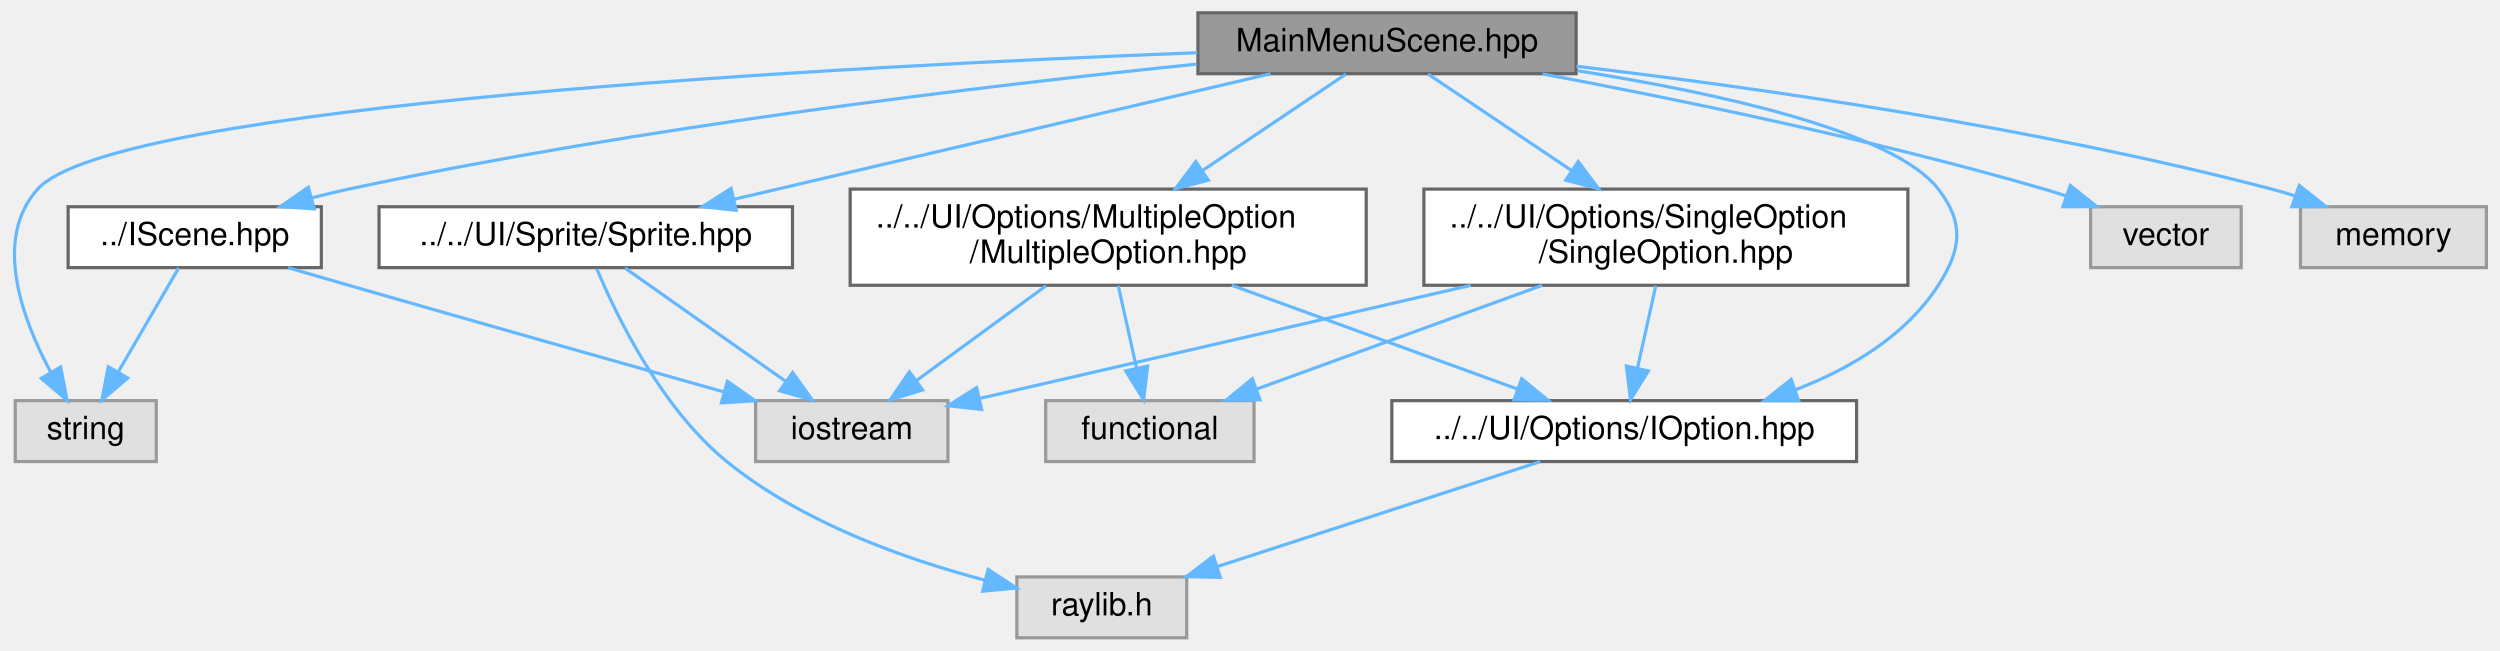
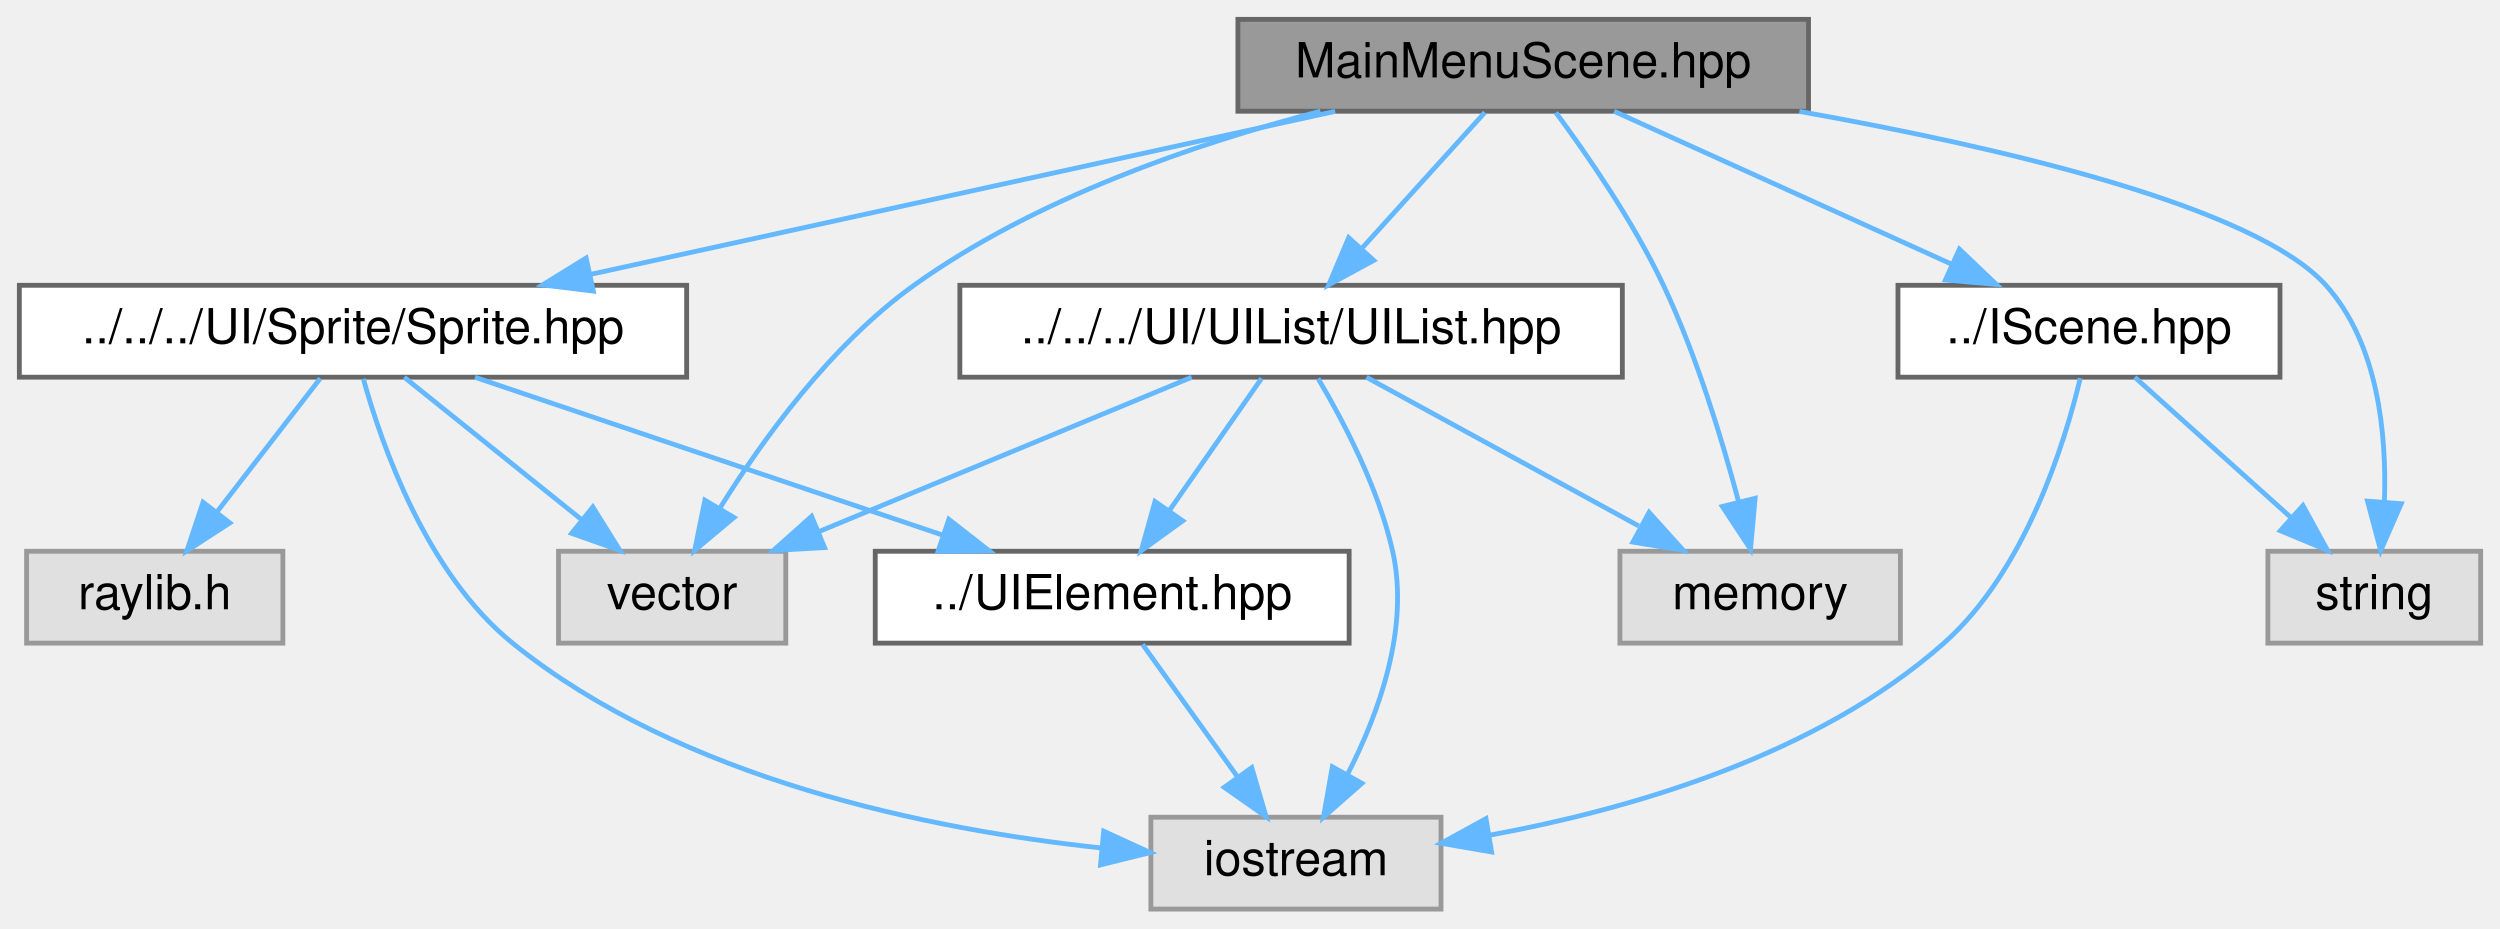
- <svg xmlns="http://www.w3.org/2000/svg" xmlns:xlink="http://www.w3.org/1999/xlink" width="780pt" height="203pt" viewBox="0.00 0.00 779.51 203.00">
-   <g id="graph0" class="graph" transform="scale(1 1) rotate(0) translate(4 199)">
+ <svg xmlns="http://www.w3.org/2000/svg" xmlns:xlink="http://www.w3.org/1999/xlink" width="517pt" height="192pt" viewBox="0.00 0.00 517.00 192.00">
+   <g id="graph0" class="graph" transform="scale(1 1) rotate(0) translate(4 188)">
    <g id="Node000001" class="node">
      <g id="a_Node000001">
        <a xlink:title="Declaration of the MainMenuScene class, representing the main menu interface.">
-           <polygon fill="#999999" stroke="#666666" points="487.51,-195 369.51,-195 369.51,-176 487.51,-176 487.51,-195" />
-           <text text-anchor="middle" x="428.51" y="-183" font-family="Helvetica,sans-Serif" font-size="10.00">MainMenuScene.hpp</text>
+           <polygon fill="#999999" stroke="#666666" points="370,-184 252,-184 252,-165 370,-165 370,-184" />
+           <text text-anchor="middle" x="311" y="-172" font-family="Helvetica,sans-Serif" font-size="10.00">MainMenuScene.hpp</text>
        </a>
      </g>
    </g>
    <g id="Node000002" class="node">
      <g id="a_Node000002">
        <a xlink:href="IScene_8hpp.html" target="_top" xlink:title="Declaration of the rtype::client::IScene interface.">
-           <polygon fill="white" stroke="#666666" points="96.01,-134.5 17.01,-134.5 17.01,-115.5 96.01,-115.5 96.01,-134.5" />
-           <text text-anchor="middle" x="56.51" y="-122.5" font-family="Helvetica,sans-Serif" font-size="10.00">../IScene.hpp</text>
+           <polygon fill="white" stroke="#666666" points="467.5,-129 388.5,-129 388.5,-110 467.5,-110 467.5,-129" />
+           <text text-anchor="middle" x="428" y="-117" font-family="Helvetica,sans-Serif" font-size="10.00">../IScene.hpp</text>
        </a>
      </g>
    </g>
    <g id="edge1_Node000001_Node000002" class="edge">
      <g id="a_edge1_Node000001_Node000002">
        <a xlink:title=" ">
-           <path fill="none" stroke="#63b8ff" d="M369.23,-179.01C303.91,-172.34 195.99,-159.51 104.51,-140 100.81,-139.21 96.98,-138.29 93.17,-137.29" />
-           <polygon fill="#63b8ff" stroke="#63b8ff" points="93.81,-133.84 83.24,-134.55 91.95,-140.59 93.81,-133.84" />
+           <path fill="none" stroke="#63b8ff" d="M329.8,-164.98C348.62,-156.46 377.82,-143.23 399.5,-133.41" />
+           <polygon fill="#63b8ff" stroke="#63b8ff" points="401.2,-136.48 408.86,-129.17 398.31,-130.11 401.2,-136.48" />
        </a>
      </g>
    </g>
    <g id="Node000004" class="node">
      <g id="a_Node000004">
        <a xlink:title=" ">
-           <polygon fill="#e0e0e0" stroke="#999999" points="44.51,-74 0.51,-74 0.51,-55 44.51,-55 44.51,-74" />
-           <text text-anchor="middle" x="22.51" y="-62" font-family="Helvetica,sans-Serif" font-size="10.00">string</text>
-         </a>
-       </g>
-     </g>
-     <g id="edge17_Node000001_Node000004" class="edge">
-       <g id="a_edge17_Node000001_Node000004">
-         <a xlink:title=" ">
-           <path fill="none" stroke="#63b8ff" d="M369.3,-182.55C259.06,-178.3 31.26,-166.39 7.51,-140 -6.51,-124.42 2.64,-99.5 11.61,-82.82" />
-           <polygon fill="#63b8ff" stroke="#63b8ff" points="14.68,-84.49 16.69,-74.09 8.63,-80.97 14.68,-84.49" />
+           <polygon fill="#e0e0e0" stroke="#999999" points="509,-74 465,-74 465,-55 509,-55 509,-74" />
+           <text text-anchor="middle" x="487" y="-62" font-family="Helvetica,sans-Serif" font-size="10.00">string</text>
+         </a>
+       </g>
+     </g>
+     <g id="edge15_Node000001_Node000004" class="edge">
+       <g id="a_edge15_Node000001_Node000004">
+         <a xlink:title=" ">
+           <path fill="none" stroke="#63b8ff" d="M368.11,-164.96C410.13,-157.47 462.38,-145.25 477,-129 487.84,-116.95 489.6,-98.15 489.09,-84.12" />
+           <polygon fill="#63b8ff" stroke="#63b8ff" points="492.58,-83.83 488.33,-74.12 485.6,-84.36 492.58,-83.83" />
        </a>
      </g>
    </g>
    <g id="Node000005" class="node">
      <g id="a_Node000005">
-         <a xlink:href="IOption_8hpp.html" target="_top" xlink:title="Interface representing a selectable box option in the R-Type client menus.">
-           <polygon fill="white" stroke="#666666" points="575.01,-74 430.01,-74 430.01,-55 575.01,-55 575.01,-74" />
-           <text text-anchor="middle" x="502.51" y="-62" font-family="Helvetica,sans-Serif" font-size="10.00">../../UI/Options/IOption.hpp</text>
+         <a xlink:href="UIList_8hpp.html" target="_top" xlink:title=" ">
+           <polygon fill="white" stroke="#666666" points="331.5,-129 194.5,-129 194.5,-110 331.5,-110 331.5,-129" />
+           <text text-anchor="middle" x="263" y="-117" font-family="Helvetica,sans-Serif" font-size="10.00">../../../UI/UIList/UIList.hpp</text>
        </a>
      </g>
    </g>
    <g id="edge4_Node000001_Node000005" class="edge">
      <g id="a_edge4_Node000001_Node000005">
        <a xlink:title=" ">
-           <path fill="none" stroke="#63b8ff" d="M487.95,-176.92C531.98,-169.94 586.63,-157.93 600.51,-140 608.67,-129.46 607.73,-121.21 600.51,-110 590.35,-94.23 573.08,-83.98 555.85,-77.35" />
-           <polygon fill="#63b8ff" stroke="#63b8ff" points="556.92,-74.02 546.32,-74.03 554.61,-80.63 556.92,-74.02" />
+           <path fill="none" stroke="#63b8ff" d="M303.07,-164.75C296.15,-157.11 285.93,-145.82 277.55,-136.56" />
+           <polygon fill="#63b8ff" stroke="#63b8ff" points="280.09,-134.15 270.78,-129.09 274.9,-138.85 280.09,-134.15" />
+         </a>
+       </g>
+     </g>
+     <g id="Node000006" class="node">
+       <g id="a_Node000006">
+         <a xlink:title=" ">
+           <polygon fill="#e0e0e0" stroke="#999999" points="158.5,-74 111.5,-74 111.5,-55 158.5,-55 158.5,-74" />
+           <text text-anchor="middle" x="135" y="-62" font-family="Helvetica,sans-Serif" font-size="10.00">vector</text>
+         </a>
+       </g>
+     </g>
+     <g id="edge16_Node000001_Node000006" class="edge">
+       <g id="a_edge16_Node000001_Node000006">
+         <a xlink:title=" ">
+           <path fill="none" stroke="#63b8ff" d="M269.06,-165C243.11,-158.28 210.08,-146.97 185,-129 167.95,-116.78 153.76,-97.18 144.91,-82.98" />
+           <polygon fill="#63b8ff" stroke="#63b8ff" points="147.78,-80.98 139.66,-74.18 141.77,-84.56 147.78,-80.98" />
        </a>
      </g>
    </g>
    <g id="Node000007" class="node">
      <g id="a_Node000007">
-         <a xlink:href="SingleOption_8hpp.html" target="_top" xlink:title="Declaration of the SingleOption class representing a selectable menu box.">
-           <polygon fill="white" stroke="#666666" points="591.01,-140 440.01,-140 440.01,-110 591.01,-110 591.01,-140" />
-           <text text-anchor="start" x="448.01" y="-128" font-family="Helvetica,sans-Serif" font-size="10.00">../../UI/Options/SingleOption</text>
-           <text text-anchor="middle" x="515.51" y="-117" font-family="Helvetica,sans-Serif" font-size="10.00">/SingleOption.hpp</text>
-         </a>
-       </g>
-     </g>
-     <g id="edge6_Node000001_Node000007" class="edge">
-       <g id="a_edge6_Node000001_Node000007">
-         <a xlink:title=" ">
-           <path fill="none" stroke="#63b8ff" d="M441.34,-175.87C453.04,-168 470.75,-156.09 485.93,-145.89" />
-           <polygon fill="#63b8ff" stroke="#63b8ff" points="488.17,-148.6 494.52,-140.11 484.26,-142.79 488.17,-148.6" />
+         <a xlink:title=" ">
+           <polygon fill="#e0e0e0" stroke="#999999" points="389,-74 331,-74 331,-55 389,-55 389,-74" />
+           <text text-anchor="middle" x="360" y="-62" font-family="Helvetica,sans-Serif" font-size="10.00">memory</text>
+         </a>
+       </g>
+     </g>
+     <g id="edge17_Node000001_Node000007" class="edge">
+       <g id="a_edge17_Node000001_Node000007">
+         <a xlink:title=" ">
+           <path fill="none" stroke="#63b8ff" d="M317.76,-164.72C324.19,-156.04 333.78,-142.17 340,-129 346.8,-114.61 352.07,-97.33 355.49,-84.44" />
+           <polygon fill="#63b8ff" stroke="#63b8ff" points="358.96,-84.96 358.01,-74.41 352.18,-83.26 358.96,-84.96" />
        </a>
      </g>
    </g>
    <g id="Node000009" class="node">
      <g id="a_Node000009">
-         <a xlink:href="MultipleOption_8hpp.html" target="_top" xlink:title="Declaration of the MultipleOption class representing a selectable menu option with multiple choices.">
-           <polygon fill="white" stroke="#666666" points="422.01,-140 261.01,-140 261.01,-110 422.01,-110 422.01,-140" />
-           <text text-anchor="start" x="269.01" y="-128" font-family="Helvetica,sans-Serif" font-size="10.00">../../UI/Options/MultipleOption</text>
-           <text text-anchor="middle" x="341.51" y="-117" font-family="Helvetica,sans-Serif" font-size="10.00">/MultipleOption.hpp</text>
+         <a xlink:href="Client_2UI_2Sprite_2Sprite_8hpp.html" target="_top" xlink:title="Declaration of the Sprite class used for rendering UI elements in the R-Type client.">
+           <polygon fill="white" stroke="#666666" points="138,-129 0,-129 0,-110 138,-110 138,-129" />
+           <text text-anchor="middle" x="69" y="-117" font-family="Helvetica,sans-Serif" font-size="10.00">../../../UI/Sprite/Sprite.hpp</text>
        </a>
      </g>
    </g>
    <g id="edge10_Node000001_Node000009" class="edge">
      <g id="a_edge10_Node000001_Node000009">
        <a xlink:title=" ">
-           <path fill="none" stroke="#63b8ff" d="M415.67,-175.87C403.97,-168 386.26,-156.09 371.08,-145.89" />
-           <polygon fill="#63b8ff" stroke="#63b8ff" points="372.75,-142.79 362.5,-140.11 368.84,-148.6 372.75,-142.79" />
+           <path fill="none" stroke="#63b8ff" d="M272.12,-164.98C230.26,-155.82 163.57,-141.21 118.12,-131.26" />
+           <polygon fill="#63b8ff" stroke="#63b8ff" points="118.7,-127.8 108.19,-129.08 117.21,-134.64 118.7,-127.8" />
+         </a>
+       </g>
+     </g>
+     <g id="Node000003" class="node">
+       <g id="a_Node000003">
+         <a xlink:title=" ">
+           <polygon fill="#e0e0e0" stroke="#999999" points="294,-19 234,-19 234,0 294,0 294,-19" />
+           <text text-anchor="middle" x="264" y="-7" font-family="Helvetica,sans-Serif" font-size="10.00">iostream</text>
+         </a>
+       </g>
+     </g>
+     <g id="edge2_Node000002_Node000003" class="edge">
+       <g id="a_edge2_Node000002_Node000003">
+         <a xlink:title=" ">
+           <path fill="none" stroke="#63b8ff" d="M426.2,-109.79C422.94,-96.17 414.79,-69.88 398,-55 371.85,-31.83 333.3,-20.67 304.25,-15.32" />
+           <polygon fill="#63b8ff" stroke="#63b8ff" points="304.46,-11.81 294.01,-13.61 303.3,-18.71 304.46,-11.81" />
+         </a>
+       </g>
+     </g>
+     <g id="edge3_Node000002_Node000004" class="edge">
+       <g id="a_edge3_Node000002_Node000004">
+         <a xlink:title=" ">
+           <path fill="none" stroke="#63b8ff" d="M437.48,-109.98C446.2,-102.15 459.34,-90.34 469.9,-80.86" />
+           <polygon fill="#63b8ff" stroke="#63b8ff" points="472.25,-83.46 477.35,-74.17 467.57,-78.25 472.25,-83.46" />
+         </a>
+       </g>
+     </g>
+     <g id="edge5_Node000005_Node000003" class="edge">
+       <g id="a_edge5_Node000005_Node000003">
+         <a xlink:title=" ">
+           <path fill="none" stroke="#63b8ff" d="M268.58,-109.72C273.74,-101.03 281.05,-87.17 284,-74 287.55,-58.16 281.18,-40.59 274.71,-27.95" />
+           <polygon fill="#63b8ff" stroke="#63b8ff" points="277.64,-26.01 269.69,-19 271.53,-29.43 277.64,-26.01" />
+         </a>
+       </g>
+     </g>
+     <g id="edge6_Node000005_Node000006" class="edge">
+       <g id="a_edge6_Node000005_Node000006">
+         <a xlink:title=" ">
+           <path fill="none" stroke="#63b8ff" d="M242.43,-109.98C221.57,-101.34 189.03,-87.87 165.23,-78.02" />
+           <polygon fill="#63b8ff" stroke="#63b8ff" points="166.52,-74.76 155.94,-74.17 163.84,-81.23 166.52,-74.76" />
+         </a>
+       </g>
+     </g>
+     <g id="edge7_Node000005_Node000007" class="edge">
+       <g id="a_edge7_Node000005_Node000007">
+         <a xlink:title=" ">
+           <path fill="none" stroke="#63b8ff" d="M278.58,-109.98C293.77,-101.69 317.1,-88.94 334.9,-79.22" />
+           <polygon fill="#63b8ff" stroke="#63b8ff" points="337.03,-82.04 344.13,-74.17 333.68,-75.89 337.03,-82.04" />
+         </a>
+       </g>
+     </g>
+     <g id="Node000008" class="node">
+       <g id="a_Node000008">
+         <a xlink:href="UIElement_8hpp.html" target="_top" xlink:title=" ">
+           <polygon fill="white" stroke="#666666" points="275,-74 177,-74 177,-55 275,-55 275,-74" />
+           <text text-anchor="middle" x="226" y="-62" font-family="Helvetica,sans-Serif" font-size="10.00">../UIElement.hpp</text>
+         </a>
+       </g>
+     </g>
+     <g id="edge8_Node000005_Node000008" class="edge">
+       <g id="a_edge8_Node000005_Node000008">
+         <a xlink:title=" ">
+           <path fill="none" stroke="#63b8ff" d="M256.89,-109.75C251.72,-102.34 244.15,-91.5 237.81,-82.41" />
+           <polygon fill="#63b8ff" stroke="#63b8ff" points="240.59,-80.29 232,-74.09 234.85,-84.29 240.59,-80.29" />
+         </a>
+       </g>
+     </g>
+     <g id="edge9_Node000008_Node000003" class="edge">
+       <g id="a_edge9_Node000008_Node000003">
+         <a xlink:title=" ">
+           <path fill="none" stroke="#63b8ff" d="M232.27,-54.75C237.59,-47.34 245.36,-36.5 251.88,-27.41" />
+           <polygon fill="#63b8ff" stroke="#63b8ff" points="254.86,-29.26 257.84,-19.09 249.17,-25.18 254.86,-29.26" />
+         </a>
+       </g>
+     </g>
+     <g id="edge11_Node000009_Node000003" class="edge">
+       <g id="a_edge11_Node000009_Node000003">
+         <a xlink:title=" ">
+           <path fill="none" stroke="#63b8ff" d="M71.14,-109.67C74.95,-95.89 84.22,-69.37 102,-55 136.89,-26.8 188.34,-16.42 223.85,-12.63" />
+           <polygon fill="#63b8ff" stroke="#63b8ff" points="224.24,-16.11 233.87,-11.69 223.59,-9.14 224.24,-16.11" />
+         </a>
+       </g>
+     </g>
+     <g id="edge12_Node000009_Node000006" class="edge">
+       <g id="a_edge12_Node000009_Node000006">
+         <a xlink:title=" ">
+           <path fill="none" stroke="#63b8ff" d="M79.6,-109.98C89.46,-102.07 104.35,-90.11 116.22,-80.58" />
+           <polygon fill="#63b8ff" stroke="#63b8ff" points="118.6,-83.16 124.2,-74.17 114.21,-77.7 118.6,-83.16" />
+         </a>
+       </g>
+     </g>
+     <g id="edge14_Node000009_Node000008" class="edge">
+       <g id="a_edge14_Node000009_Node000008">
+         <a xlink:title=" ">
+           <path fill="none" stroke="#63b8ff" d="M94.22,-109.98C120.36,-101.16 161.4,-87.31 190.73,-77.41" />
+           <polygon fill="#63b8ff" stroke="#63b8ff" points="192.22,-80.6 200.58,-74.08 189.98,-73.96 192.22,-80.6" />
        </a>
      </g>
    </g>
    <g id="Node000010" class="node">
      <g id="a_Node000010">
-         <a xlink:href="Client_2Game_2UI_2Sprite_2Sprite_8hpp.html" target="_top" xlink:title="Declaration of the Sprite class used for rendering UI elements in the R-Type client.">
-           <polygon fill="white" stroke="#666666" points="243.01,-134.5 114.01,-134.5 114.01,-115.5 243.01,-115.5 243.01,-134.5" />
-           <text text-anchor="middle" x="178.51" y="-122.5" font-family="Helvetica,sans-Serif" font-size="10.00">../../UI/Sprite/Sprite.hpp</text>
-         </a>
-       </g>
-     </g>
-     <g id="edge14_Node000001_Node000010" class="edge">
-       <g id="a_edge14_Node000001_Node000010">
-         <a xlink:title=" ">
-           <path fill="none" stroke="#63b8ff" d="M392.16,-175.99C347.9,-165.64 273.12,-148.14 224.79,-136.83" />
-           <polygon fill="#63b8ff" stroke="#63b8ff" points="225.44,-133.39 214.9,-134.52 223.84,-140.2 225.44,-133.39" />
-         </a>
-       </g>
-     </g>
-     <g id="Node000011" class="node">
-       <g id="a_Node000011">
-         <a xlink:title=" ">
-           <polygon fill="#e0e0e0" stroke="#999999" points="695.01,-134.5 648.01,-134.5 648.01,-115.5 695.01,-115.5 695.01,-134.5" />
-           <text text-anchor="middle" x="671.51" y="-122.5" font-family="Helvetica,sans-Serif" font-size="10.00">vector</text>
-         </a>
-       </g>
-     </g>
-     <g id="edge18_Node000001_Node000011" class="edge">
-       <g id="a_edge18_Node000001_Node000011">
-         <a xlink:title=" ">
-           <path fill="none" stroke="#63b8ff" d="M477.03,-175.94C518.87,-168.1 580.71,-155.38 633.51,-140 635.79,-139.34 638.12,-138.6 640.47,-137.83" />
-           <polygon fill="#63b8ff" stroke="#63b8ff" points="641.68,-141.12 649.98,-134.52 639.38,-134.5 641.68,-141.12" />
-         </a>
-       </g>
-     </g>
-     <g id="Node000012" class="node">
-       <g id="a_Node000012">
-         <a xlink:title=" ">
-           <polygon fill="#e0e0e0" stroke="#999999" points="771.51,-134.5 713.51,-134.5 713.51,-115.5 771.51,-115.5 771.51,-134.5" />
-           <text text-anchor="middle" x="742.51" y="-122.5" font-family="Helvetica,sans-Serif" font-size="10.00">memory</text>
-         </a>
-       </g>
-     </g>
-     <g id="edge19_Node000001_Node000012" class="edge">
-       <g id="a_edge19_Node000001_Node000012">
-         <a xlink:title=" ">
-           <path fill="none" stroke="#63b8ff" d="M487.61,-178.32C543.97,-171.65 630.92,-159.3 704.51,-140 706.95,-139.36 709.45,-138.62 711.95,-137.83" />
-           <polygon fill="#63b8ff" stroke="#63b8ff" points="713.11,-141.14 721.43,-134.58 710.84,-134.51 713.11,-141.14" />
-         </a>
-       </g>
-     </g>
-     <g id="Node000003" class="node">
-       <g id="a_Node000003">
-         <a xlink:title=" ">
-           <polygon fill="#e0e0e0" stroke="#999999" points="291.51,-74 231.51,-74 231.51,-55 291.51,-55 291.51,-74" />
-           <text text-anchor="middle" x="261.51" y="-62" font-family="Helvetica,sans-Serif" font-size="10.00">iostream</text>
-         </a>
-       </g>
-     </g>
-     <g id="edge2_Node000002_Node000003" class="edge">
-       <g id="a_edge2_Node000002_Node000003">
-         <a xlink:title=" ">
-           <path fill="none" stroke="#63b8ff" d="M85.69,-115.45C91.9,-113.64 98.42,-111.75 104.51,-110 144.31,-98.56 189.85,-85.67 221.59,-76.72" />
-           <polygon fill="#63b8ff" stroke="#63b8ff" points="222.71,-80.04 231.39,-73.96 220.82,-73.31 222.71,-80.04" />
-         </a>
-       </g>
-     </g>
-     <g id="edge3_Node000002_Node000004" class="edge">
-       <g id="a_edge3_Node000002_Node000004">
-         <a xlink:title=" ">
-           <path fill="none" stroke="#63b8ff" d="M51.49,-115.37C46.57,-106.9 38.92,-93.74 32.72,-83.07" />
-           <polygon fill="#63b8ff" stroke="#63b8ff" points="35.6,-81.05 27.54,-74.17 29.54,-84.57 35.6,-81.05" />
-         </a>
-       </g>
-     </g>
-     <g id="Node000006" class="node">
-       <g id="a_Node000006">
-         <a xlink:title=" ">
-           <polygon fill="#e0e0e0" stroke="#999999" points="366.01,-19 313.01,-19 313.01,0 366.01,0 366.01,-19" />
-           <text text-anchor="middle" x="339.51" y="-7" font-family="Helvetica,sans-Serif" font-size="10.00">raylib.h</text>
-         </a>
-       </g>
-     </g>
-     <g id="edge5_Node000005_Node000006" class="edge">
-       <g id="a_edge5_Node000005_Node000006">
-         <a xlink:title=" ">
-           <path fill="none" stroke="#63b8ff" d="M476.32,-54.98C449.07,-46.13 406.21,-32.19 375.72,-22.28" />
-           <polygon fill="#63b8ff" stroke="#63b8ff" points="376.49,-18.85 365.9,-19.08 374.33,-25.5 376.49,-18.85" />
-         </a>
-       </g>
-     </g>
-     <g id="edge7_Node000007_Node000003" class="edge">
-       <g id="a_edge7_Node000007_Node000003">
-         <a xlink:title=" ">
-           <path fill="none" stroke="#63b8ff" d="M454.67,-109.99C407.18,-99.05 342.56,-84.17 301.44,-74.7" />
-           <polygon fill="#63b8ff" stroke="#63b8ff" points="302.04,-71.24 291.51,-72.41 300.47,-78.07 302.04,-71.24" />
-         </a>
-       </g>
-     </g>
-     <g id="edge9_Node000007_Node000005" class="edge">
-       <g id="a_edge9_Node000007_Node000005">
-         <a xlink:title=" ">
-           <path fill="none" stroke="#63b8ff" d="M512.36,-109.84C510.65,-102.13 508.5,-92.49 506.66,-84.17" />
-           <polygon fill="#63b8ff" stroke="#63b8ff" points="510.04,-83.27 504.46,-74.27 503.21,-84.79 510.04,-83.27" />
-         </a>
-       </g>
-     </g>
-     <g id="Node000008" class="node">
-       <g id="a_Node000008">
-         <a xlink:title=" ">
-           <polygon fill="#e0e0e0" stroke="#999999" points="387.01,-74 322.01,-74 322.01,-55 387.01,-55 387.01,-74" />
-           <text text-anchor="middle" x="354.51" y="-62" font-family="Helvetica,sans-Serif" font-size="10.00">functional</text>
-         </a>
-       </g>
-     </g>
-     <g id="edge8_Node000007_Node000008" class="edge">
-       <g id="a_edge8_Node000007_Node000008">
-         <a xlink:title=" ">
-           <path fill="none" stroke="#63b8ff" d="M476.94,-109.99C449.72,-100.1 413.62,-86.98 387.69,-77.56" />
-           <polygon fill="#63b8ff" stroke="#63b8ff" points="388.88,-74.26 378.28,-74.14 386.49,-80.84 388.88,-74.26" />
-         </a>
-       </g>
-     </g>
-     <g id="edge11_Node000009_Node000003" class="edge">
-       <g id="a_edge11_Node000009_Node000003">
-         <a xlink:title=" ">
-           <path fill="none" stroke="#63b8ff" d="M322.14,-109.84C309.94,-100.91 294.2,-89.41 281.82,-80.35" />
-           <polygon fill="#63b8ff" stroke="#63b8ff" points="283.63,-77.34 273.49,-74.27 279.5,-82.99 283.63,-77.34" />
-         </a>
-       </g>
-     </g>
-     <g id="edge13_Node000009_Node000005" class="edge">
-       <g id="a_edge13_Node000009_Node000005">
-         <a xlink:title=" ">
-           <path fill="none" stroke="#63b8ff" d="M380.07,-109.99C407.29,-100.1 443.39,-86.98 469.33,-77.56" />
-           <polygon fill="#63b8ff" stroke="#63b8ff" points="470.53,-80.84 478.73,-74.14 468.14,-74.26 470.53,-80.84" />
-         </a>
-       </g>
-     </g>
-     <g id="edge12_Node000009_Node000008" class="edge">
-       <g id="a_edge12_Node000009_Node000008">
-         <a xlink:title=" ">
-           <path fill="none" stroke="#63b8ff" d="M344.65,-109.84C346.37,-102.13 348.51,-92.49 350.36,-84.17" />
-           <polygon fill="#63b8ff" stroke="#63b8ff" points="353.81,-84.79 352.56,-74.27 346.97,-83.27 353.81,-84.79" />
-         </a>
-       </g>
-     </g>
-     <g id="edge15_Node000010_Node000003" class="edge">
-       <g id="a_edge15_Node000010_Node000003">
-         <a xlink:title=" ">
-           <path fill="none" stroke="#63b8ff" d="M190.75,-115.37C203.87,-106.12 224.92,-91.28 240.66,-80.19" />
-           <polygon fill="#63b8ff" stroke="#63b8ff" points="243.05,-82.79 249.21,-74.17 239.02,-77.07 243.05,-82.79" />
-         </a>
-       </g>
-     </g>
-     <g id="edge16_Node000010_Node000006" class="edge">
-       <g id="a_edge16_Node000010_Node000006">
-         <a xlink:title=" ">
-           <path fill="none" stroke="#63b8ff" d="M181.98,-115.09C188.07,-100.55 202.01,-71.68 222.51,-55 245.91,-35.95 278.35,-24.47 303.14,-17.96" />
-           <polygon fill="#63b8ff" stroke="#63b8ff" points="304.04,-21.34 312.9,-15.54 302.36,-14.54 304.04,-21.34" />
+         <a xlink:title=" ">
+           <polygon fill="#e0e0e0" stroke="#999999" points="54.5,-74 1.5,-74 1.5,-55 54.5,-55 54.5,-74" />
+           <text text-anchor="middle" x="28" y="-62" font-family="Helvetica,sans-Serif" font-size="10.00">raylib.h</text>
+         </a>
+       </g>
+     </g>
+     <g id="edge13_Node000009_Node000010" class="edge">
+       <g id="a_edge13_Node000009_Node000010">
+         <a xlink:title=" ">
+           <path fill="none" stroke="#63b8ff" d="M62.23,-109.75C56.44,-102.26 47.94,-91.28 40.86,-82.13" />
+           <polygon fill="#63b8ff" stroke="#63b8ff" points="43.53,-79.86 34.64,-74.09 37.99,-84.14 43.53,-79.86" />
        </a>
      </g>
    </g>
  </g>
</svg>
